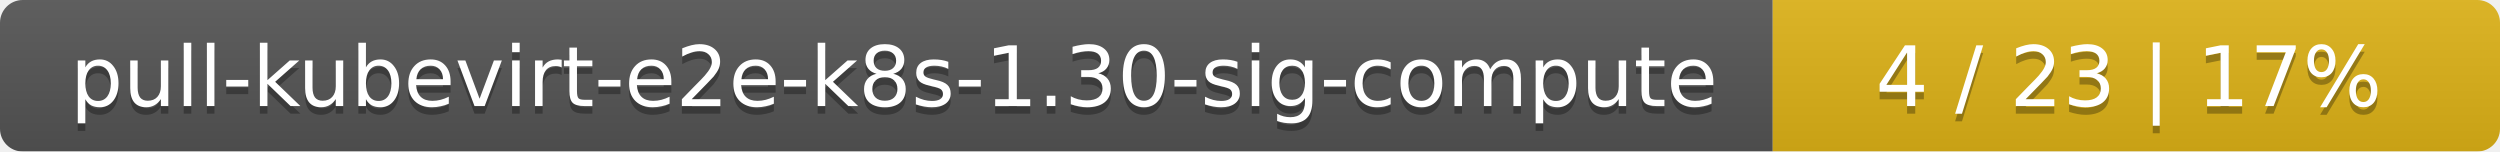
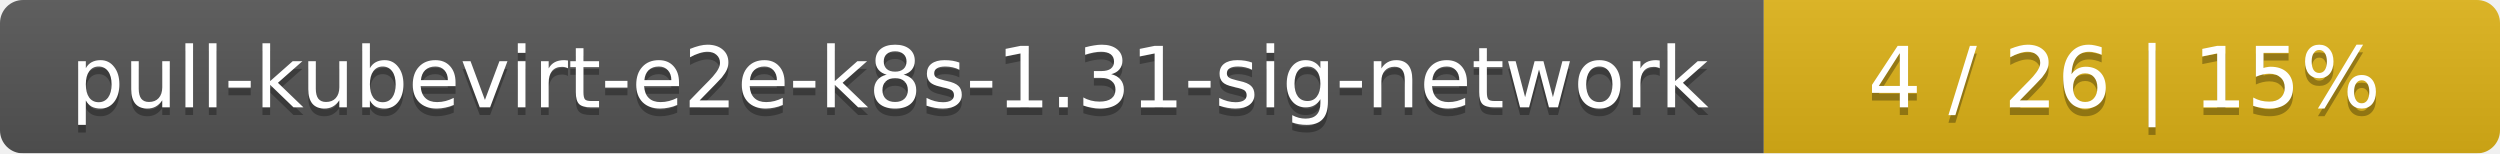
- <svg xmlns="http://www.w3.org/2000/svg" width="330" height="20">
+ <svg xmlns="http://www.w3.org/2000/svg" width="326" height="20">
  <linearGradient id="smooth" x2="0" y2="100%">
    <stop offset="0" stop-color="#bbb" stop-opacity=".1" />
    <stop offset="1" stop-opacity=".1" />
  </linearGradient>
  <mask id="round">
-     <rect width="330" height="20" rx="3" fill="#fff" />
+     <rect width="326" height="20" rx="3" fill="#fff" />
  </mask>
  <g mask="url(#round)">
-     <rect width="234" height="20" fill="#555" />
-     <rect x="234" width="96" height="20" fill="#dfb317" />
-     <rect width="330" height="20" fill="url(#smooth)" />
+     <rect width="230" height="20" fill="#555" />
+     <rect x="230" width="96" height="20" fill="#dfb317" />
+     <rect width="326" height="20" fill="url(#smooth)" />
  </g>
  <g fill="#fff" text-anchor="middle" font-family="DejaVu Sans,Verdana,Geneva,sans-serif" font-size="11">
-     <text x="118" y="15" fill="#010101" fill-opacity=".3">pull-kubevirt-e2e-k8s-1.30-sig-compute</text>
-     <text x="118" y="14">pull-kubevirt-e2e-k8s-1.30-sig-compute</text>
-     <text x="281" y="15" fill="#010101" fill-opacity=".3">4 / 23    |    17%</text>
-     <text x="281" y="14">4 / 23    |    17%</text>
+     <text x="116" y="15" fill="#010101" fill-opacity=".3">pull-kubevirt-e2e-k8s-1.31-sig-network</text>
+     <text x="116" y="14">pull-kubevirt-e2e-k8s-1.31-sig-network</text>
+     <text x="277" y="15" fill="#010101" fill-opacity=".3">4 / 26    |    15%</text>
+     <text x="277" y="14">4 / 26    |    15%</text>
  </g>
</svg>
